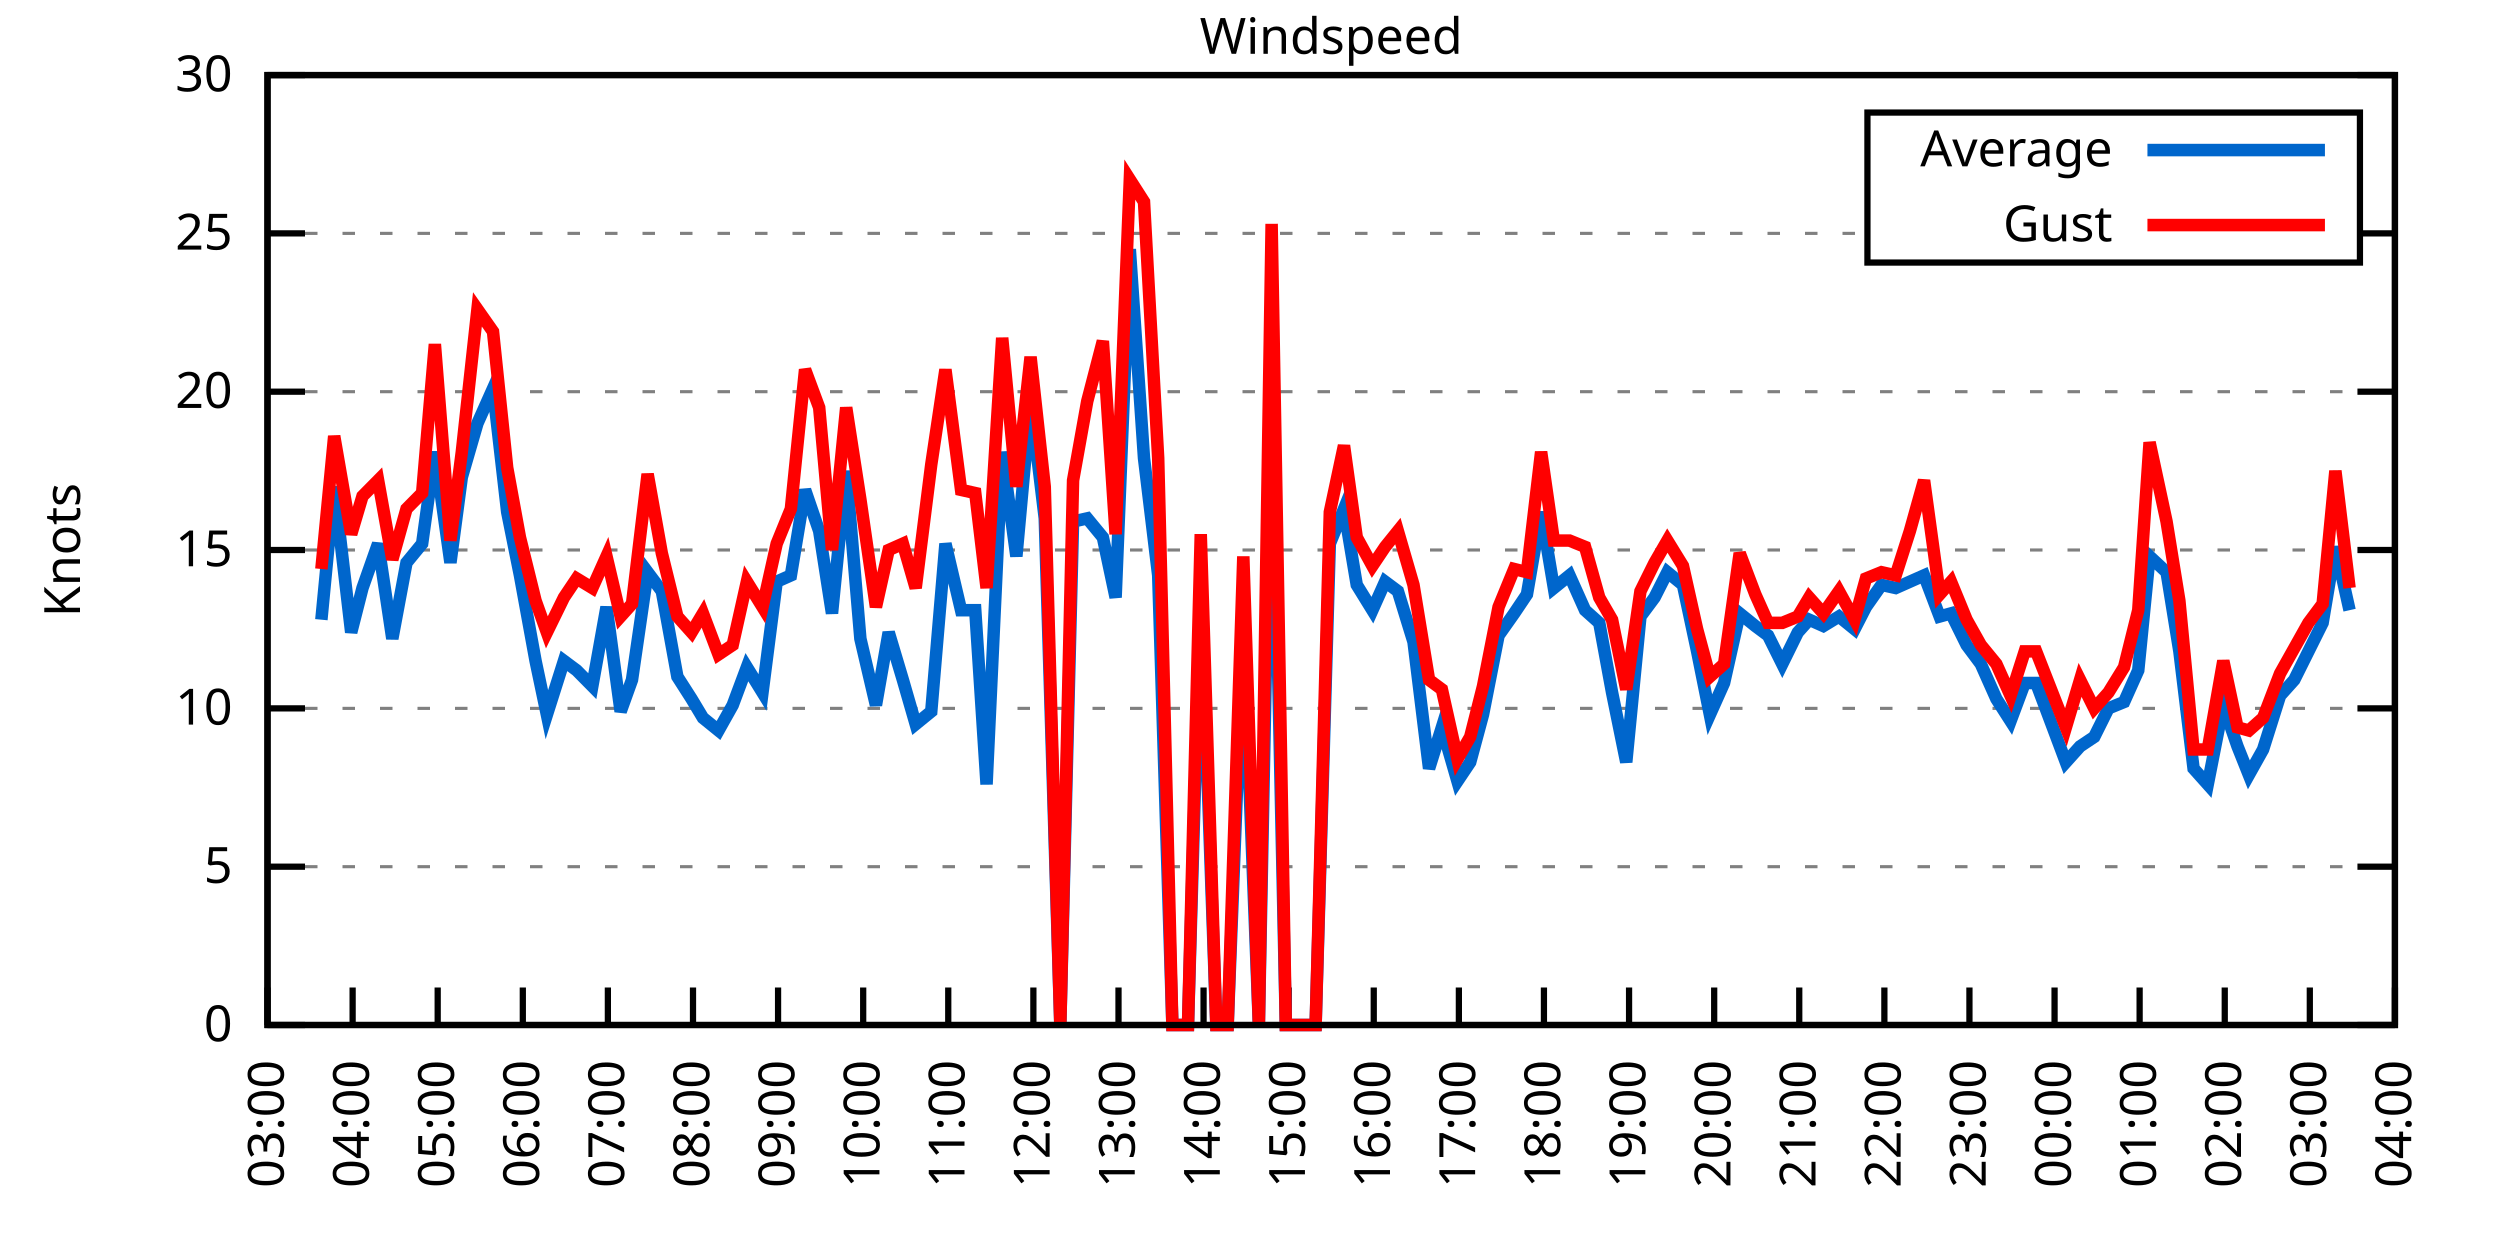
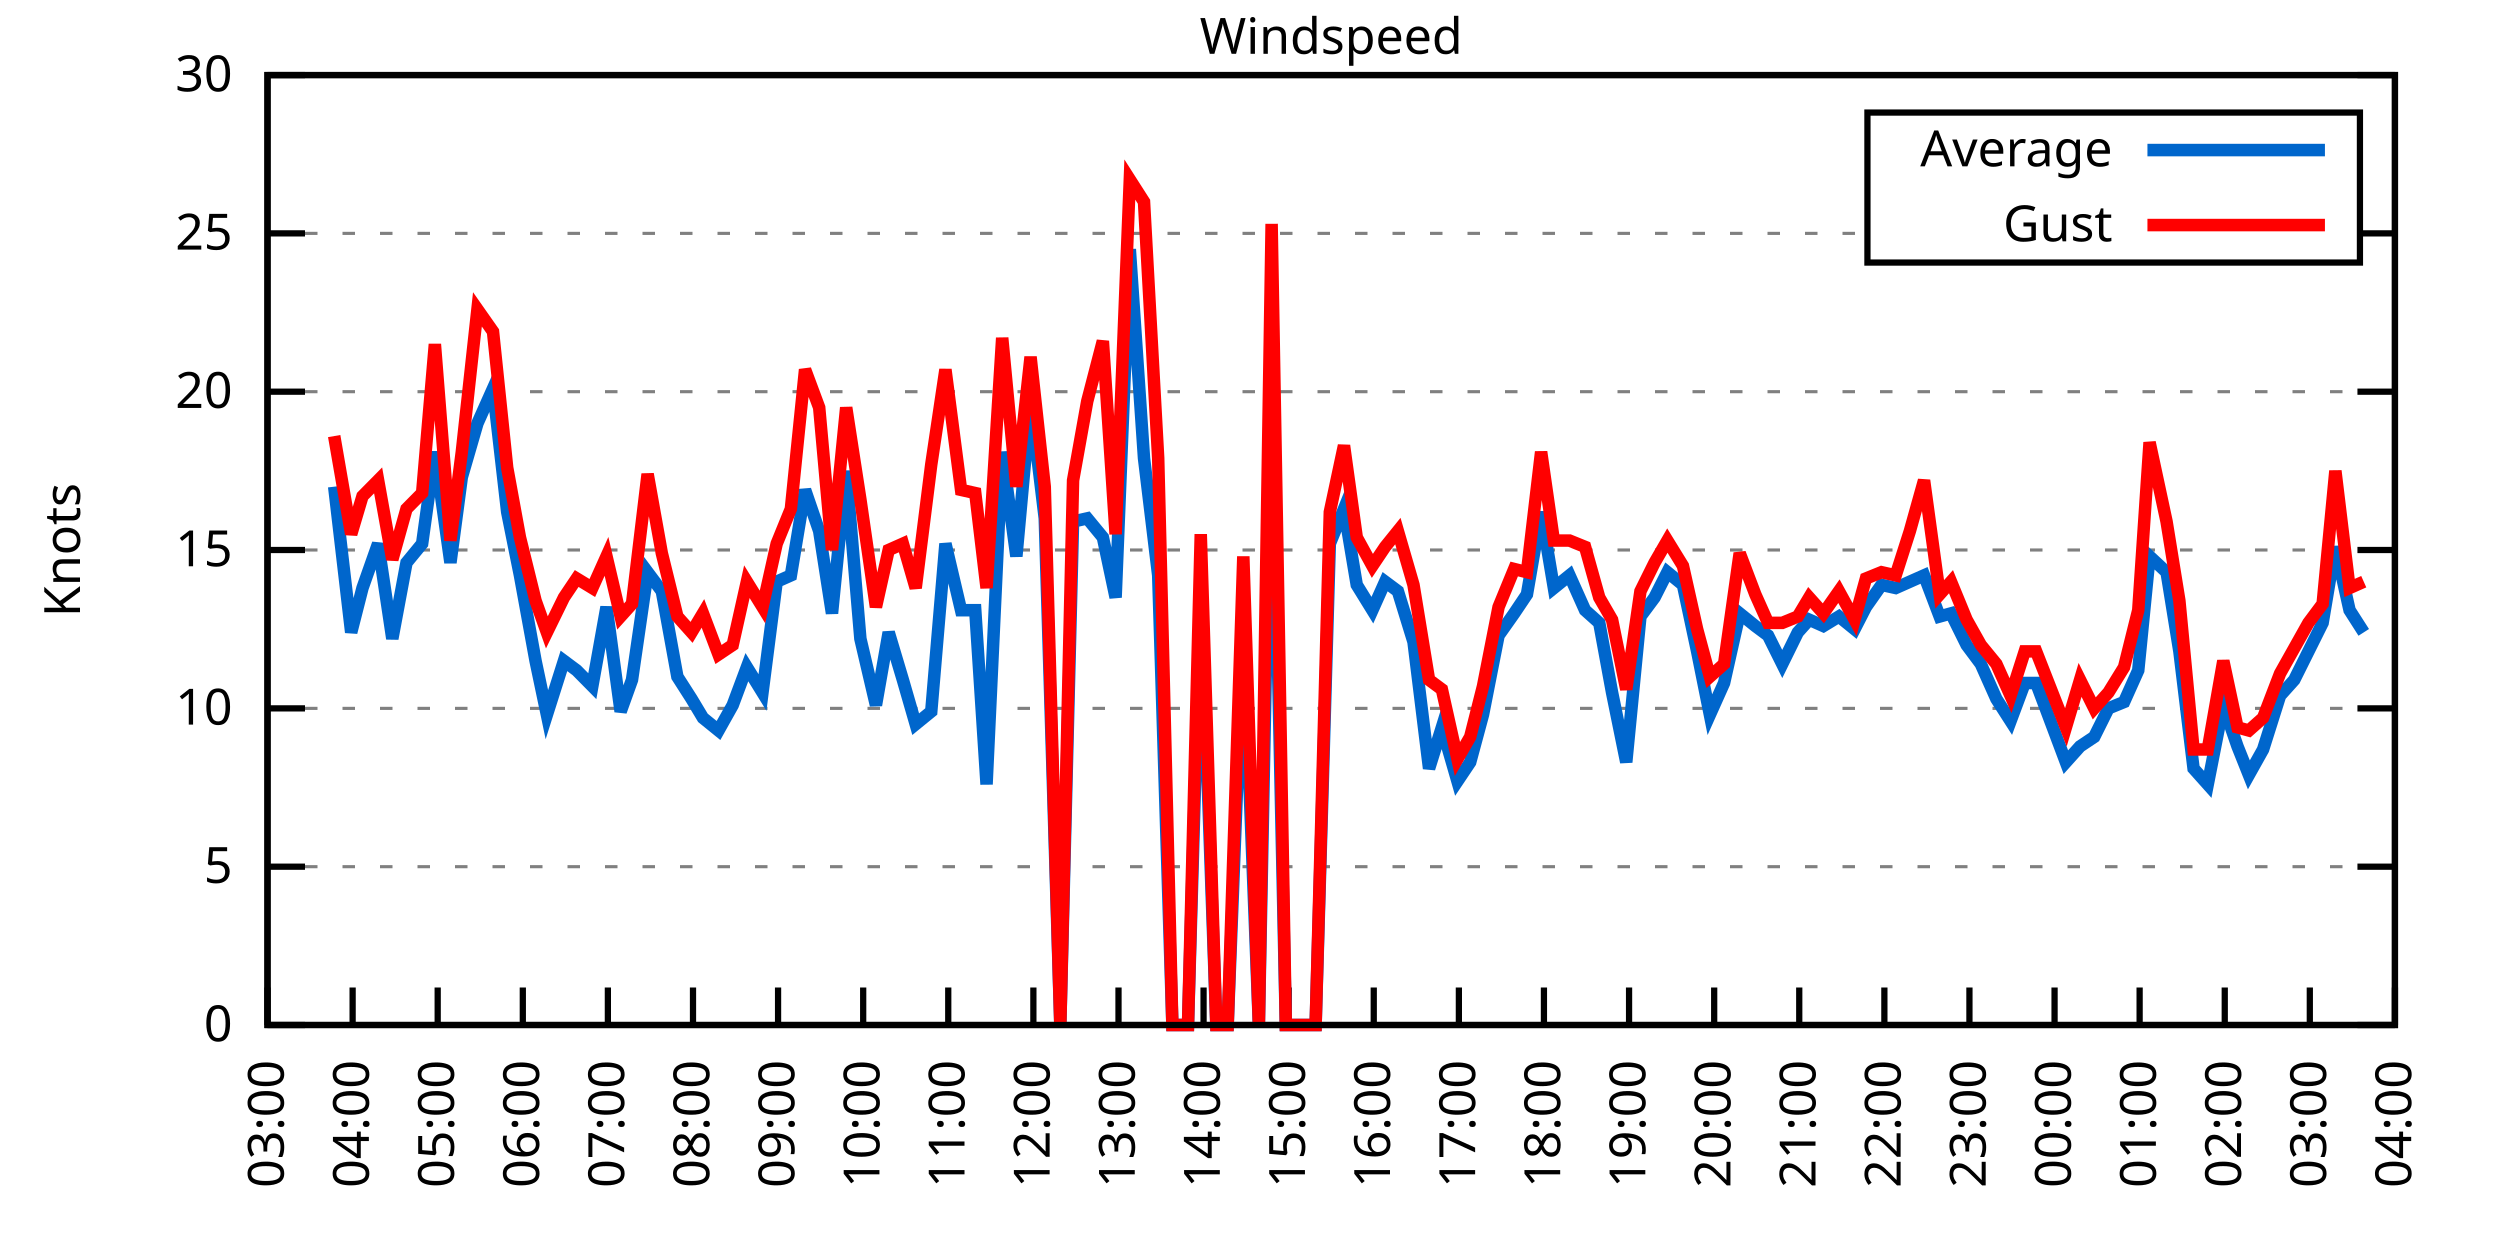
<svg xmlns="http://www.w3.org/2000/svg" xmlns:xlink="http://www.w3.org/1999/xlink" width="400" height="200" viewBox="0 0 400 200">
  <g id="gnuplot_canvas">
    <rect x="0" y="0" width="400" height="200" fill="none" />
    <defs>
      <circle id="gpDot" r="0.5" stroke-width="0.5" stroke="currentColor" />
      <path id="gpPt0" stroke-width="0.333" stroke="currentColor" d="M-1,0 h2 M0,-1 v2" />
      <path id="gpPt1" stroke-width="0.333" stroke="currentColor" d="M-1,-1 L1,1 M1,-1 L-1,1" />
      <path id="gpPt2" stroke-width="0.333" stroke="currentColor" d="M-1,0 L1,0 M0,-1 L0,1 M-1,-1 L1,1 M-1,1 L1,-1" />
      <rect id="gpPt3" stroke-width="0.333" stroke="currentColor" x="-1" y="-1" width="2" height="2" />
      <rect id="gpPt4" stroke-width="0.333" stroke="currentColor" fill="currentColor" x="-1" y="-1" width="2" height="2" />
      <circle id="gpPt5" stroke-width="0.333" stroke="currentColor" cx="0" cy="0" r="1" />
      <use xlink:href="#gpPt5" id="gpPt6" fill="currentColor" stroke="none" />
      <path id="gpPt7" stroke-width="0.333" stroke="currentColor" d="M0,-1.33 L-1.33,0.67 L1.33,0.67 z" />
      <use xlink:href="#gpPt7" id="gpPt8" fill="currentColor" stroke="none" />
      <use xlink:href="#gpPt7" id="gpPt9" stroke="currentColor" transform="rotate(180)" />
      <use xlink:href="#gpPt9" id="gpPt10" fill="currentColor" stroke="none" />
      <use xlink:href="#gpPt3" id="gpPt11" stroke="currentColor" transform="rotate(45)" />
      <use xlink:href="#gpPt11" id="gpPt12" fill="currentColor" stroke="none" />
      <path id="gpPt13" stroke-width="0.333" stroke="currentColor" d="M0,1.330 L1.265,0.411 L0.782,-1.067 L-0.782,-1.076 L-1.265,0.411 z" />
      <use xlink:href="#gpPt13" id="gpPt14" fill="currentColor" stroke="none" />
      <filter id="textbox" filterUnits="objectBoundingBox" x="0" y="0" height="1" width="1">
        <feFlood flood-color="white" flood-opacity="1" result="bgnd" />
        <feComposite in="SourceGraphic" in2="bgnd" operator="atop" />
      </filter>
      <filter id="greybox" filterUnits="objectBoundingBox" x="0" y="0" height="1" width="1">
        <feFlood flood-color="lightgrey" flood-opacity="1" result="grey" />
        <feComposite in="SourceGraphic" in2="grey" operator="atop" />
      </filter>
    </defs>
    <g fill="none" color="white" stroke="currentColor" stroke-width="1.00" stroke-linecap="butt" stroke-linejoin="miter">
</g>
    <g fill="none" color="black" stroke="currentColor" stroke-width="1.00" stroke-linecap="butt" stroke-linejoin="miter">
      <g stroke="none" shape-rendering="crispEdges">
        <polygon fill="rgb(255, 255, 255)" points="42.80,164.00 383.18,164.00 383.18,12.02 42.80,12.02 " />
      </g>
    </g>
    <g fill="none" color="black" stroke="currentColor" stroke-width="1.00" stroke-linecap="butt" stroke-linejoin="miter">
</g>
    <g fill="none" color="black" stroke="black" stroke-width="0.50" stroke-linecap="butt" stroke-linejoin="miter">
</g>
    <g fill="none" color="gray" stroke="currentColor" stroke-width="0.50" stroke-linecap="butt" stroke-linejoin="miter">
      <path stroke="gray" stroke-dasharray="2,4" class="gridline" d="M42.80,164.00 L383.19,164.00  " />
    </g>
    <g fill="none" color="gray" stroke="gray" stroke-width="1.00" stroke-linecap="butt" stroke-linejoin="miter">
</g>
    <g fill="none" color="black" stroke="currentColor" stroke-width="1.00" stroke-linecap="butt" stroke-linejoin="miter">
      <path stroke="black" d="M42.80,164.00 L48.80,164.00 M383.19,164.00 L377.19,164.00  " />
      <g transform="translate(37.20,166.60)" stroke="none" fill="black" font-family="Sans" font-size="8.00" text-anchor="end">
        <text>
          <tspan font-family="Sans"> 0</tspan>
        </text>
      </g>
    </g>
    <g fill="none" color="black" stroke="currentColor" stroke-width="1.00" stroke-linecap="butt" stroke-linejoin="miter">
</g>
    <g fill="none" color="black" stroke="black" stroke-width="0.50" stroke-linecap="butt" stroke-linejoin="miter">
</g>
    <g fill="none" color="gray" stroke="currentColor" stroke-width="0.50" stroke-linecap="butt" stroke-linejoin="miter">
      <path stroke="gray" stroke-dasharray="2,4" class="gridline" d="M42.80,138.67 L383.19,138.67  " />
    </g>
    <g fill="none" color="gray" stroke="gray" stroke-width="1.00" stroke-linecap="butt" stroke-linejoin="miter">
</g>
    <g fill="none" color="black" stroke="currentColor" stroke-width="1.00" stroke-linecap="butt" stroke-linejoin="miter">
      <path stroke="black" d="M42.80,138.67 L48.80,138.67 M383.19,138.67 L377.19,138.67  " />
      <g transform="translate(37.20,141.27)" stroke="none" fill="black" font-family="Sans" font-size="8.00" text-anchor="end">
        <text>
          <tspan font-family="Sans"> 5</tspan>
        </text>
      </g>
    </g>
    <g fill="none" color="black" stroke="currentColor" stroke-width="1.00" stroke-linecap="butt" stroke-linejoin="miter">
</g>
    <g fill="none" color="black" stroke="black" stroke-width="0.50" stroke-linecap="butt" stroke-linejoin="miter">
</g>
    <g fill="none" color="gray" stroke="currentColor" stroke-width="0.50" stroke-linecap="butt" stroke-linejoin="miter">
      <path stroke="gray" stroke-dasharray="2,4" class="gridline" d="M42.80,113.34 L383.19,113.34  " />
    </g>
    <g fill="none" color="gray" stroke="gray" stroke-width="1.00" stroke-linecap="butt" stroke-linejoin="miter">
</g>
    <g fill="none" color="black" stroke="currentColor" stroke-width="1.00" stroke-linecap="butt" stroke-linejoin="miter">
      <path stroke="black" d="M42.80,113.34 L48.80,113.34 M383.19,113.34 L377.19,113.34  " />
      <g transform="translate(37.20,115.94)" stroke="none" fill="black" font-family="Sans" font-size="8.00" text-anchor="end">
        <text>
          <tspan font-family="Sans"> 10</tspan>
        </text>
      </g>
    </g>
    <g fill="none" color="black" stroke="currentColor" stroke-width="1.00" stroke-linecap="butt" stroke-linejoin="miter">
</g>
    <g fill="none" color="black" stroke="black" stroke-width="0.50" stroke-linecap="butt" stroke-linejoin="miter">
</g>
    <g fill="none" color="gray" stroke="currentColor" stroke-width="0.50" stroke-linecap="butt" stroke-linejoin="miter">
      <path stroke="gray" stroke-dasharray="2,4" class="gridline" d="M42.80,88.00 L383.19,88.00  " />
    </g>
    <g fill="none" color="gray" stroke="gray" stroke-width="1.00" stroke-linecap="butt" stroke-linejoin="miter">
</g>
    <g fill="none" color="black" stroke="currentColor" stroke-width="1.00" stroke-linecap="butt" stroke-linejoin="miter">
      <path stroke="black" d="M42.80,88.00 L48.80,88.00 M383.19,88.00 L377.19,88.00  " />
      <g transform="translate(37.20,90.60)" stroke="none" fill="black" font-family="Sans" font-size="8.00" text-anchor="end">
        <text>
          <tspan font-family="Sans"> 15</tspan>
        </text>
      </g>
    </g>
    <g fill="none" color="black" stroke="currentColor" stroke-width="1.00" stroke-linecap="butt" stroke-linejoin="miter">
</g>
    <g fill="none" color="black" stroke="black" stroke-width="0.50" stroke-linecap="butt" stroke-linejoin="miter">
</g>
    <g fill="none" color="gray" stroke="currentColor" stroke-width="0.50" stroke-linecap="butt" stroke-linejoin="miter">
      <path stroke="gray" stroke-dasharray="2,4" class="gridline" d="M42.80,62.67 L383.19,62.67  " />
    </g>
    <g fill="none" color="gray" stroke="gray" stroke-width="1.00" stroke-linecap="butt" stroke-linejoin="miter">
</g>
    <g fill="none" color="black" stroke="currentColor" stroke-width="1.00" stroke-linecap="butt" stroke-linejoin="miter">
      <path stroke="black" d="M42.80,62.67 L48.80,62.67 M383.19,62.67 L377.19,62.67  " />
      <g transform="translate(37.20,65.27)" stroke="none" fill="black" font-family="Sans" font-size="8.00" text-anchor="end">
        <text>
          <tspan font-family="Sans"> 20</tspan>
        </text>
      </g>
    </g>
    <g fill="none" color="black" stroke="currentColor" stroke-width="1.00" stroke-linecap="butt" stroke-linejoin="miter">
</g>
    <g fill="none" color="black" stroke="black" stroke-width="0.50" stroke-linecap="butt" stroke-linejoin="miter">
</g>
    <g fill="none" color="gray" stroke="currentColor" stroke-width="0.50" stroke-linecap="butt" stroke-linejoin="miter">
      <path stroke="gray" stroke-dasharray="2,4" class="gridline" d="M42.80,37.34 L298.79,37.34 M377.59,37.34 L383.19,37.34  " />
    </g>
    <g fill="none" color="gray" stroke="gray" stroke-width="1.00" stroke-linecap="butt" stroke-linejoin="miter">
</g>
    <g fill="none" color="black" stroke="currentColor" stroke-width="1.00" stroke-linecap="butt" stroke-linejoin="miter">
      <path stroke="black" d="M42.80,37.34 L48.80,37.34 M383.19,37.34 L377.19,37.34  " />
      <g transform="translate(37.20,39.94)" stroke="none" fill="black" font-family="Sans" font-size="8.00" text-anchor="end">
        <text>
          <tspan font-family="Sans"> 25</tspan>
        </text>
      </g>
    </g>
    <g fill="none" color="black" stroke="currentColor" stroke-width="1.00" stroke-linecap="butt" stroke-linejoin="miter">
</g>
    <g fill="none" color="black" stroke="black" stroke-width="0.50" stroke-linecap="butt" stroke-linejoin="miter">
</g>
    <g fill="none" color="gray" stroke="currentColor" stroke-width="0.50" stroke-linecap="butt" stroke-linejoin="miter">
      <path stroke="gray" stroke-dasharray="2,4" class="gridline" d="M42.80,12.01 L383.19,12.01  " />
    </g>
    <g fill="none" color="gray" stroke="gray" stroke-width="1.00" stroke-linecap="butt" stroke-linejoin="miter">
</g>
    <g fill="none" color="black" stroke="currentColor" stroke-width="1.00" stroke-linecap="butt" stroke-linejoin="miter">
      <path stroke="black" d="M42.80,12.01 L48.80,12.01 M383.19,12.01 L377.19,12.01  " />
      <g transform="translate(37.20,14.61)" stroke="none" fill="black" font-family="Sans" font-size="8.00" text-anchor="end">
        <text>
          <tspan font-family="Sans"> 30</tspan>
        </text>
      </g>
    </g>
    <g fill="none" color="black" stroke="currentColor" stroke-width="1.00" stroke-linecap="butt" stroke-linejoin="miter">
      <path stroke="black" d="M42.80,164.00 L42.80,158.00  " />
      <g transform="translate(45.40,169.60) rotate(270.00)" stroke="none" fill="black" font-family="Sans" font-size="8.00" text-anchor="end">
        <text>
          <tspan font-family="Sans">03:00</tspan>
        </text>
      </g>
    </g>
    <g fill="none" color="black" stroke="currentColor" stroke-width="1.00" stroke-linecap="butt" stroke-linejoin="miter">
      <path stroke="black" d="M56.42,164.00 L56.42,158.00  " />
      <g transform="translate(59.02,169.60) rotate(270.00)" stroke="none" fill="black" font-family="Sans" font-size="8.00" text-anchor="end">
        <text>
          <tspan font-family="Sans">04:00</tspan>
        </text>
      </g>
    </g>
    <g fill="none" color="black" stroke="currentColor" stroke-width="1.00" stroke-linecap="butt" stroke-linejoin="miter">
      <path stroke="black" d="M70.03,164.00 L70.03,158.00  " />
      <g transform="translate(72.63,169.60) rotate(270.00)" stroke="none" fill="black" font-family="Sans" font-size="8.00" text-anchor="end">
        <text>
          <tspan font-family="Sans">05:00</tspan>
        </text>
      </g>
    </g>
    <g fill="none" color="black" stroke="currentColor" stroke-width="1.00" stroke-linecap="butt" stroke-linejoin="miter">
      <path stroke="black" d="M83.65,164.00 L83.65,158.00  " />
      <g transform="translate(86.25,169.60) rotate(270.00)" stroke="none" fill="black" font-family="Sans" font-size="8.00" text-anchor="end">
        <text>
          <tspan font-family="Sans">06:00</tspan>
        </text>
      </g>
    </g>
    <g fill="none" color="black" stroke="currentColor" stroke-width="1.00" stroke-linecap="butt" stroke-linejoin="miter">
      <path stroke="black" d="M97.26,164.00 L97.26,158.00  " />
      <g transform="translate(99.86,169.60) rotate(270.00)" stroke="none" fill="black" font-family="Sans" font-size="8.00" text-anchor="end">
        <text>
          <tspan font-family="Sans">07:00</tspan>
        </text>
      </g>
    </g>
    <g fill="none" color="black" stroke="currentColor" stroke-width="1.00" stroke-linecap="butt" stroke-linejoin="miter">
      <path stroke="black" d="M110.88,164.00 L110.88,158.00  " />
      <g transform="translate(113.48,169.60) rotate(270.00)" stroke="none" fill="black" font-family="Sans" font-size="8.00" text-anchor="end">
        <text>
          <tspan font-family="Sans">08:00</tspan>
        </text>
      </g>
    </g>
    <g fill="none" color="black" stroke="currentColor" stroke-width="1.00" stroke-linecap="butt" stroke-linejoin="miter">
      <path stroke="black" d="M124.49,164.00 L124.49,158.00  " />
      <g transform="translate(127.09,169.60) rotate(270.00)" stroke="none" fill="black" font-family="Sans" font-size="8.00" text-anchor="end">
        <text>
          <tspan font-family="Sans">09:00</tspan>
        </text>
      </g>
    </g>
    <g fill="none" color="black" stroke="currentColor" stroke-width="1.00" stroke-linecap="butt" stroke-linejoin="miter">
      <path stroke="black" d="M138.11,164.00 L138.11,158.00  " />
      <g transform="translate(140.71,169.60) rotate(270.00)" stroke="none" fill="black" font-family="Sans" font-size="8.00" text-anchor="end">
        <text>
          <tspan font-family="Sans">10:00</tspan>
        </text>
      </g>
    </g>
    <g fill="none" color="black" stroke="currentColor" stroke-width="1.00" stroke-linecap="butt" stroke-linejoin="miter">
      <path stroke="black" d="M151.72,164.00 L151.72,158.00  " />
      <g transform="translate(154.32,169.60) rotate(270.00)" stroke="none" fill="black" font-family="Sans" font-size="8.00" text-anchor="end">
        <text>
          <tspan font-family="Sans">11:00</tspan>
        </text>
      </g>
    </g>
    <g fill="none" color="black" stroke="currentColor" stroke-width="1.00" stroke-linecap="butt" stroke-linejoin="miter">
      <path stroke="black" d="M165.34,164.00 L165.34,158.00  " />
      <g transform="translate(167.94,169.60) rotate(270.00)" stroke="none" fill="black" font-family="Sans" font-size="8.00" text-anchor="end">
        <text>
          <tspan font-family="Sans">12:00</tspan>
        </text>
      </g>
    </g>
    <g fill="none" color="black" stroke="currentColor" stroke-width="1.00" stroke-linecap="butt" stroke-linejoin="miter">
      <path stroke="black" d="M178.96,164.00 L178.96,158.00  " />
      <g transform="translate(181.56,169.60) rotate(270.00)" stroke="none" fill="black" font-family="Sans" font-size="8.00" text-anchor="end">
        <text>
          <tspan font-family="Sans">13:00</tspan>
        </text>
      </g>
    </g>
    <g fill="none" color="black" stroke="currentColor" stroke-width="1.00" stroke-linecap="butt" stroke-linejoin="miter">
      <path stroke="black" d="M192.57,164.00 L192.57,158.00  " />
      <g transform="translate(195.17,169.60) rotate(270.00)" stroke="none" fill="black" font-family="Sans" font-size="8.00" text-anchor="end">
        <text>
          <tspan font-family="Sans">14:00</tspan>
        </text>
      </g>
    </g>
    <g fill="none" color="black" stroke="currentColor" stroke-width="1.00" stroke-linecap="butt" stroke-linejoin="miter">
      <path stroke="black" d="M206.19,164.00 L206.19,158.00  " />
      <g transform="translate(208.79,169.60) rotate(270.00)" stroke="none" fill="black" font-family="Sans" font-size="8.00" text-anchor="end">
        <text>
          <tspan font-family="Sans">15:00</tspan>
        </text>
      </g>
    </g>
    <g fill="none" color="black" stroke="currentColor" stroke-width="1.00" stroke-linecap="butt" stroke-linejoin="miter">
      <path stroke="black" d="M219.80,164.00 L219.80,158.00  " />
      <g transform="translate(222.40,169.60) rotate(270.00)" stroke="none" fill="black" font-family="Sans" font-size="8.00" text-anchor="end">
        <text>
          <tspan font-family="Sans">16:00</tspan>
        </text>
      </g>
    </g>
    <g fill="none" color="black" stroke="currentColor" stroke-width="1.00" stroke-linecap="butt" stroke-linejoin="miter">
      <path stroke="black" d="M233.42,164.00 L233.42,158.00  " />
      <g transform="translate(236.02,169.60) rotate(270.00)" stroke="none" fill="black" font-family="Sans" font-size="8.00" text-anchor="end">
        <text>
          <tspan font-family="Sans">17:00</tspan>
        </text>
      </g>
    </g>
    <g fill="none" color="black" stroke="currentColor" stroke-width="1.00" stroke-linecap="butt" stroke-linejoin="miter">
      <path stroke="black" d="M247.03,164.00 L247.03,158.00  " />
      <g transform="translate(249.63,169.60) rotate(270.00)" stroke="none" fill="black" font-family="Sans" font-size="8.00" text-anchor="end">
        <text>
          <tspan font-family="Sans">18:00</tspan>
        </text>
      </g>
    </g>
    <g fill="none" color="black" stroke="currentColor" stroke-width="1.00" stroke-linecap="butt" stroke-linejoin="miter">
      <path stroke="black" d="M260.65,164.00 L260.65,158.00  " />
      <g transform="translate(263.25,169.60) rotate(270.00)" stroke="none" fill="black" font-family="Sans" font-size="8.00" text-anchor="end">
        <text>
          <tspan font-family="Sans">19:00</tspan>
        </text>
      </g>
    </g>
    <g fill="none" color="black" stroke="currentColor" stroke-width="1.00" stroke-linecap="butt" stroke-linejoin="miter">
      <path stroke="black" d="M274.27,164.00 L274.27,158.00  " />
      <g transform="translate(276.87,169.60) rotate(270.00)" stroke="none" fill="black" font-family="Sans" font-size="8.00" text-anchor="end">
        <text>
          <tspan font-family="Sans">20:00</tspan>
        </text>
      </g>
    </g>
    <g fill="none" color="black" stroke="currentColor" stroke-width="1.00" stroke-linecap="butt" stroke-linejoin="miter">
      <path stroke="black" d="M287.88,164.00 L287.88,158.00  " />
      <g transform="translate(290.48,169.60) rotate(270.00)" stroke="none" fill="black" font-family="Sans" font-size="8.00" text-anchor="end">
        <text>
          <tspan font-family="Sans">21:00</tspan>
        </text>
      </g>
    </g>
    <g fill="none" color="black" stroke="currentColor" stroke-width="1.00" stroke-linecap="butt" stroke-linejoin="miter">
      <path stroke="black" d="M301.50,164.00 L301.50,158.00  " />
      <g transform="translate(304.10,169.60) rotate(270.00)" stroke="none" fill="black" font-family="Sans" font-size="8.00" text-anchor="end">
        <text>
          <tspan font-family="Sans">22:00</tspan>
        </text>
      </g>
    </g>
    <g fill="none" color="black" stroke="currentColor" stroke-width="1.00" stroke-linecap="butt" stroke-linejoin="miter">
      <path stroke="black" d="M315.11,164.00 L315.11,158.00  " />
      <g transform="translate(317.71,169.60) rotate(270.00)" stroke="none" fill="black" font-family="Sans" font-size="8.00" text-anchor="end">
        <text>
          <tspan font-family="Sans">23:00</tspan>
        </text>
      </g>
    </g>
    <g fill="none" color="black" stroke="currentColor" stroke-width="1.00" stroke-linecap="butt" stroke-linejoin="miter">
      <path stroke="black" d="M328.73,164.00 L328.73,158.00  " />
      <g transform="translate(331.33,169.60) rotate(270.00)" stroke="none" fill="black" font-family="Sans" font-size="8.00" text-anchor="end">
        <text>
          <tspan font-family="Sans">00:00</tspan>
        </text>
      </g>
    </g>
    <g fill="none" color="black" stroke="currentColor" stroke-width="1.00" stroke-linecap="butt" stroke-linejoin="miter">
      <path stroke="black" d="M342.34,164.00 L342.34,158.00  " />
      <g transform="translate(344.94,169.60) rotate(270.00)" stroke="none" fill="black" font-family="Sans" font-size="8.00" text-anchor="end">
        <text>
          <tspan font-family="Sans">01:00</tspan>
        </text>
      </g>
    </g>
    <g fill="none" color="black" stroke="currentColor" stroke-width="1.00" stroke-linecap="butt" stroke-linejoin="miter">
      <path stroke="black" d="M355.96,164.00 L355.96,158.00  " />
      <g transform="translate(358.56,169.60) rotate(270.00)" stroke="none" fill="black" font-family="Sans" font-size="8.00" text-anchor="end">
        <text>
          <tspan font-family="Sans">02:00</tspan>
        </text>
      </g>
    </g>
    <g fill="none" color="black" stroke="currentColor" stroke-width="1.00" stroke-linecap="butt" stroke-linejoin="miter">
      <path stroke="black" d="M369.57,164.00 L369.57,158.00  " />
      <g transform="translate(372.17,169.60) rotate(270.00)" stroke="none" fill="black" font-family="Sans" font-size="8.00" text-anchor="end">
        <text>
          <tspan font-family="Sans">03:00</tspan>
        </text>
      </g>
    </g>
    <g fill="none" color="black" stroke="currentColor" stroke-width="1.00" stroke-linecap="butt" stroke-linejoin="miter">
      <path stroke="black" d="M383.19,164.00 L383.19,158.00  " />
      <g transform="translate(385.79,169.60) rotate(270.00)" stroke="none" fill="black" font-family="Sans" font-size="8.00" text-anchor="end">
        <text>
          <tspan font-family="Sans">04:00</tspan>
        </text>
      </g>
    </g>
    <g fill="none" color="black" stroke="currentColor" stroke-width="1.00" stroke-linecap="butt" stroke-linejoin="miter">
</g>
    <g fill="none" color="black" stroke="currentColor" stroke-width="1.00" stroke-linecap="butt" stroke-linejoin="miter">
      <path stroke="black" d="M42.80,12.01 L42.80,164.00 L383.19,164.00 L383.19,12.01 L42.80,12.01 Z  " />
    </g>
    <g fill="none" color="black" stroke="currentColor" stroke-width="1.00" stroke-linecap="butt" stroke-linejoin="miter">
</g>
    <g fill="none" color="black" stroke="currentColor" stroke-width="1.00" stroke-linecap="butt" stroke-linejoin="miter">
      <path stroke="black" d="M298.79,42.01 L298.79,18.01 L377.59,18.01 L377.59,42.01 L298.79,42.01 Z  " />
    </g>
    <g id="Windspeed_plot_1">
      <g fill="none" color="white" stroke="black" stroke-width="2.00" stroke-linecap="butt" stroke-linejoin="miter">
</g>
      <g fill="none" color="black" stroke="currentColor" stroke-width="2.00" stroke-linecap="butt" stroke-linejoin="miter">
        <g transform="translate(337.99,26.61)" stroke="none" fill="black" font-family="Sans" font-size="8.00" text-anchor="end">
          <text>
            <tspan font-family="Sans">Average</tspan>
          </text>
        </g>
      </g>
      <g fill="none" color="black" stroke="currentColor" stroke-width="2.00" stroke-linecap="butt" stroke-linejoin="miter">
-         <path stroke="rgb(  0, 102, 204)" d="M343.59,24.01 L371.99,24.01 M51.42,99.15 L53.47,77.87 L56.19,101.18 L58.00,94.08 L60.50,86.99 L62.77,102.19   L65.04,90.03 L67.54,86.99 L69.58,72.30 L72.07,90.03 L73.89,76.35 L76.39,67.74 L78.88,62.17 L81.15,81.93   L83.19,92.06 L85.69,105.74 L87.50,114.35 L90.23,105.74 L92.27,107.26 L94.77,109.79 L97.04,97.12 L99.30,113.84   L101.12,108.78 L103.62,91.55 L105.89,94.59 L108.38,108.27 L110.65,111.82 L112.47,114.86 L114.96,116.88 L117.23,112.83   L119.50,106.75 L122.00,110.80 L124.27,93.07 L126.54,92.06 L128.81,78.38 L131.07,84.97 L133.12,98.14 L135.39,75.34   L137.66,102.19 L140.15,112.83 L142.19,101.18 L144.46,108.78 L146.51,115.87 L149.00,113.84 L151.27,86.99 L153.77,97.63   L156.04,97.63 L157.85,125.50 L160.35,72.30 L162.62,89.02 L164.89,64.19 L167.16,82.94 L169.65,164.00 L171.69,83.45   L173.96,82.94 L176.46,85.98 L178.50,95.60 L180.77,39.87 L183.04,73.31 L185.31,92.06 L187.58,164.00 L190.08,164.00   L192.12,94.08 L194.61,164.00 L196.43,164.00 L198.93,100.67 L201.42,164.00 L203.46,59.63 L205.73,164.00 L208.23,164.00   L210.50,164.00 L212.77,86.99 L215.04,81.42 L217.08,93.58 L219.58,97.63 L221.62,93.07 L223.66,94.59 L226.16,102.70   L228.65,122.96 L230.70,116.38 L233.19,124.99 L235.23,121.95 L237.28,114.35 L239.77,101.68 L242.27,98.14 L244.31,95.10   L246.58,81.93 L248.62,94.08 L251.12,92.06 L253.61,97.63 L255.88,99.66 L257.93,110.80 L260.20,121.95 L262.47,98.64   L264.73,95.60 L266.78,91.55 L269.27,93.58 L271.54,104.22 L273.58,114.35 L275.85,109.28 L278.35,98.14 L280.85,100.16   L282.89,101.68 L285.16,106.24 L287.65,101.18 L289.47,99.15 L291.74,100.16 L294.23,98.64 L296.73,100.67 L298.55,97.12   L301.04,93.58 L303.31,94.08 L305.58,93.07 L307.85,92.06 L310.35,98.64 L312.16,98.14 L314.66,103.20 L316.93,106.24   L319.42,111.82 L321.69,115.36 L323.96,109.28 L325.78,109.28 L330.54,121.95 L332.81,119.42 L335.08,117.90 L337.35,113.34   L339.85,112.32 L342.12,107.26 L343.93,89.02 L346.65,91.55 L348.70,104.22 L350.97,122.96 L353.24,125.50 L355.73,112.83   L358.00,119.42 L359.82,123.98 L362.09,119.92 L364.81,111.31 L367.08,108.78 L369.35,104.22 L371.62,99.66 L373.66,87.50   L375.93,97.63  " />
+         <path stroke="rgb(  0, 102, 204)" d="M343.59,24.01 L371.99,24.01 M53.47,77.87 L56.19,101.18 L58.00,94.08 L60.50,86.99 L62.77,102.19 L65.04,90.03   L67.54,86.99 L69.58,72.30 L72.07,90.03 L73.89,76.35 L76.39,67.74 L78.88,62.17 L81.15,81.93 L83.19,92.06   L85.69,105.74 L87.50,114.35 L90.23,105.74 L92.27,107.26 L94.77,109.79 L97.04,97.12 L99.30,113.84 L101.12,108.78   L103.62,91.55 L105.89,94.59 L108.38,108.27 L110.65,111.82 L112.47,114.86 L114.96,116.88 L117.23,112.83 L119.50,106.75   L122.00,110.80 L124.27,93.07 L126.54,92.06 L128.81,78.38 L131.07,84.97 L133.12,98.14 L135.39,75.34 L137.66,102.19   L140.15,112.83 L142.19,101.18 L144.46,108.78 L146.51,115.87 L149.00,113.84 L151.27,86.99 L153.77,97.63 L156.04,97.63   L157.85,125.50 L160.35,72.30 L162.62,89.02 L164.89,64.19 L167.16,82.94 L169.65,164.00 L171.69,83.45 L173.96,82.94   L176.46,85.98 L178.50,95.60 L180.77,39.87 L183.04,73.31 L185.31,92.06 L187.58,164.00 L190.08,164.00 L192.12,94.08   L194.61,164.00 L196.43,164.00 L198.93,100.67 L201.42,164.00 L203.46,59.63 L205.73,164.00 L208.23,164.00 L210.50,164.00   L212.77,86.99 L215.04,81.42 L217.08,93.58 L219.58,97.63 L221.62,93.07 L223.66,94.59 L226.16,102.70 L228.65,122.96   L230.70,116.38 L233.19,124.99 L235.23,121.95 L237.28,114.35 L239.77,101.68 L242.27,98.14 L244.31,95.10 L246.58,81.93   L248.62,94.08 L251.12,92.06 L253.61,97.63 L255.88,99.66 L257.93,110.80 L260.20,121.95 L262.47,98.64 L264.73,95.60   L266.78,91.55 L269.27,93.58 L271.54,104.22 L273.58,114.35 L275.85,109.28 L278.35,98.14 L280.85,100.16 L282.89,101.68   L285.16,106.24 L287.65,101.18 L289.47,99.15 L291.74,100.16 L294.23,98.64 L296.73,100.67 L298.55,97.12 L301.04,93.58   L303.31,94.08 L305.58,93.07 L307.85,92.06 L310.35,98.64 L312.16,98.14 L314.66,103.20 L316.93,106.24 L319.42,111.82   L321.69,115.36 L323.96,109.28 L325.78,109.28 L330.54,121.95 L332.81,119.42 L335.08,117.90 L337.35,113.34 L339.85,112.32   L342.12,107.26 L343.93,89.02 L346.65,91.55 L348.70,104.22 L350.97,122.96 L353.24,125.50 L355.73,112.83 L358.00,119.42   L359.82,123.98 L362.09,119.92 L364.81,111.31 L367.08,108.78 L369.35,104.22 L371.62,99.66 L373.66,87.50 L375.93,97.63   L378.20,101.18  " />
      </g>
    </g>
    <g id="Windspeed_plot_2">
      <g fill="none" color="black" stroke="currentColor" stroke-width="2.00" stroke-linecap="butt" stroke-linejoin="miter">
        <g transform="translate(337.99,38.61)" stroke="none" fill="black" font-family="Sans" font-size="8.00" text-anchor="end">
          <text>
            <tspan font-family="Sans">Gust</tspan>
          </text>
        </g>
      </g>
      <g fill="none" color="black" stroke="currentColor" stroke-width="2.00" stroke-linecap="butt" stroke-linejoin="miter">
-         <path stroke="rgb(255,   0,   0)" d="M343.59,36.01 L371.99,36.01 M51.42,91.04 L53.47,69.77 L56.19,85.47 L58.00,79.39 L60.50,76.86 L62.77,89.52   L65.04,81.42 L67.54,78.89 L69.58,55.07 L72.07,86.49 L73.89,72.30 L76.39,49.50 L78.88,53.05 L81.15,74.83   L83.19,85.98 L85.69,96.11 L87.50,101.18 L90.23,95.60 L92.27,92.56 L94.77,94.08 L97.04,89.02 L99.30,98.64   L101.12,96.62 L103.62,75.85 L105.89,88.51 L108.38,98.64 L110.65,101.18 L112.47,98.14 L114.96,104.72 L117.23,103.20   L119.50,93.07 L122.00,97.12 L124.27,86.99 L126.54,81.42 L128.81,59.13 L131.07,65.21 L133.12,88.00 L135.39,65.21   L137.66,79.90 L140.15,97.12 L142.19,88.00 L144.46,86.99 L146.51,94.08 L149.00,74.33 L151.27,59.13 L153.77,78.38   L156.04,78.89 L157.85,94.08 L160.35,54.06 L162.62,77.87 L164.89,57.10 L167.16,77.87 L169.65,164.00 L171.69,76.86   L173.96,64.19 L176.46,54.57 L178.50,85.47 L180.77,28.73 L183.04,32.28 L185.31,73.31 L187.58,164.00 L190.08,164.00   L192.12,85.47 L194.61,164.00 L196.43,164.00 L198.93,89.02 L201.42,164.00 L203.46,35.82 L205.73,164.00 L208.23,164.00   L210.50,164.00 L212.77,81.93 L215.04,71.29 L217.08,85.98 L219.58,90.54 L221.62,87.50 L223.66,84.97 L226.16,93.58   L228.65,108.78 L230.70,110.30 L233.19,121.44 L235.23,117.90 L237.28,109.79 L239.77,97.12 L242.27,91.04 L244.31,91.55   L246.58,72.30 L248.62,86.49 L251.12,86.49 L253.61,87.50 L255.88,95.60 L257.93,99.15 L260.20,110.30 L262.47,94.59   L264.73,90.03 L266.78,86.49 L269.27,90.54 L271.54,100.67 L273.58,108.27 L275.85,106.24 L278.35,88.51 L280.85,95.10   L282.89,99.66 L285.16,99.66 L287.65,98.64 L289.47,95.60 L291.74,98.14 L294.23,94.59 L296.73,99.15 L298.55,92.56   L301.04,91.55 L303.31,92.06 L305.58,84.97 L307.85,76.86 L310.35,95.10 L312.16,93.07 L314.66,99.15 L316.93,103.20   L319.42,106.24 L321.69,111.31 L323.96,104.22 L325.78,104.22 L330.54,116.38 L332.81,108.78 L335.08,113.34 L337.35,110.80   L339.85,106.75 L342.12,97.63 L343.93,70.78 L346.65,83.45 L348.70,96.11 L350.97,119.92 L353.24,119.92 L355.73,105.74   L358.00,116.38 L359.82,116.88 L362.09,114.86 L364.81,107.76 L367.08,103.71 L369.35,99.66 L371.62,96.62 L373.66,75.34   L375.93,94.08  " />
+         <path stroke="rgb(255,   0,   0)" d="M343.59,36.01 L371.99,36.01 M53.47,69.77 L56.19,85.47 L58.00,79.39 L60.50,76.86 L62.77,89.52 L65.04,81.42   L67.54,78.89 L69.58,55.07 L72.07,86.49 L73.89,72.30 L76.39,49.50 L78.88,53.05 L81.15,74.83 L83.19,85.98   L85.69,96.11 L87.50,101.18 L90.23,95.60 L92.27,92.56 L94.77,94.08 L97.04,89.02 L99.30,98.64 L101.12,96.62   L103.62,75.85 L105.89,88.51 L108.38,98.64 L110.65,101.18 L112.47,98.14 L114.96,104.72 L117.23,103.20 L119.50,93.07   L122.00,97.12 L124.27,86.99 L126.54,81.42 L128.81,59.13 L131.07,65.21 L133.12,88.00 L135.39,65.21 L137.66,79.90   L140.15,97.12 L142.19,88.00 L144.46,86.99 L146.51,94.08 L149.00,74.33 L151.27,59.13 L153.77,78.38 L156.04,78.89   L157.85,94.08 L160.35,54.06 L162.62,77.87 L164.89,57.10 L167.16,77.87 L169.65,164.00 L171.69,76.86 L173.96,64.19   L176.46,54.57 L178.50,85.47 L180.77,28.73 L183.04,32.28 L185.31,73.31 L187.58,164.00 L190.08,164.00 L192.12,85.47   L194.61,164.00 L196.43,164.00 L198.93,89.02 L201.42,164.00 L203.46,35.82 L205.73,164.00 L208.23,164.00 L210.50,164.00   L212.77,81.93 L215.04,71.29 L217.08,85.98 L219.58,90.54 L221.62,87.50 L223.66,84.97 L226.16,93.58 L228.65,108.78   L230.70,110.30 L233.19,121.44 L235.23,117.90 L237.28,109.79 L239.77,97.12 L242.27,91.04 L244.31,91.55 L246.58,72.30   L248.62,86.49 L251.12,86.49 L253.61,87.50 L255.88,95.60 L257.93,99.15 L260.20,110.30 L262.47,94.59 L264.73,90.03   L266.78,86.49 L269.27,90.54 L271.54,100.67 L273.58,108.27 L275.85,106.24 L278.35,88.51 L280.85,95.10 L282.89,99.66   L285.16,99.66 L287.65,98.64 L289.47,95.60 L291.74,98.14 L294.23,94.59 L296.73,99.15 L298.55,92.56 L301.04,91.55   L303.31,92.06 L305.58,84.97 L307.85,76.86 L310.35,95.10 L312.16,93.07 L314.66,99.15 L316.93,103.20 L319.42,106.24   L321.69,111.31 L323.96,104.22 L325.78,104.22 L330.54,116.38 L332.81,108.78 L335.08,113.34 L337.35,110.80 L339.85,106.75   L342.12,97.63 L343.93,70.78 L346.65,83.45 L348.70,96.11 L350.97,119.92 L353.24,119.92 L355.73,105.74 L358.00,116.38   L359.82,116.88 L362.09,114.86 L364.81,107.76 L367.08,103.71 L369.35,99.66 L371.62,96.62 L373.66,75.34 L375.93,94.08   L378.20,93.07  " />
      </g>
    </g>
    <g fill="none" color="black" stroke="currentColor" stroke-width="2.00" stroke-linecap="butt" stroke-linejoin="miter">
</g>
    <g fill="none" color="black" stroke="black" stroke-width="1.00" stroke-linecap="butt" stroke-linejoin="miter">
</g>
    <g fill="none" color="black" stroke="currentColor" stroke-width="1.00" stroke-linecap="butt" stroke-linejoin="miter">
      <path stroke="black" d="M42.80,12.01 L42.80,164.00 L383.19,164.00 L383.19,12.01 L42.80,12.01 Z  " />
      <g transform="translate(12.80,88.01) rotate(270.00)" stroke="none" fill="black" font-family="Sans" font-size="8.00" text-anchor="middle">
        <text>
          <tspan font-family="Sans">Knots</tspan>
        </text>
      </g>
    </g>
    <g fill="none" color="black" stroke="currentColor" stroke-width="1.00" stroke-linecap="butt" stroke-linejoin="miter">
</g>
    <g fill="none" color="black" stroke="currentColor" stroke-width="1.00" stroke-linecap="butt" stroke-linejoin="miter">
      <g transform="translate(212.99,8.61)" stroke="none" fill="black" font-family="Sans" font-size="8.00" text-anchor="middle">
        <text>
          <tspan font-family="Sans">Windspeed</tspan>
        </text>
      </g>
    </g>
    <g fill="none" color="black" stroke="currentColor" stroke-width="1.00" stroke-linecap="butt" stroke-linejoin="miter">
</g>
  </g>
</svg>
